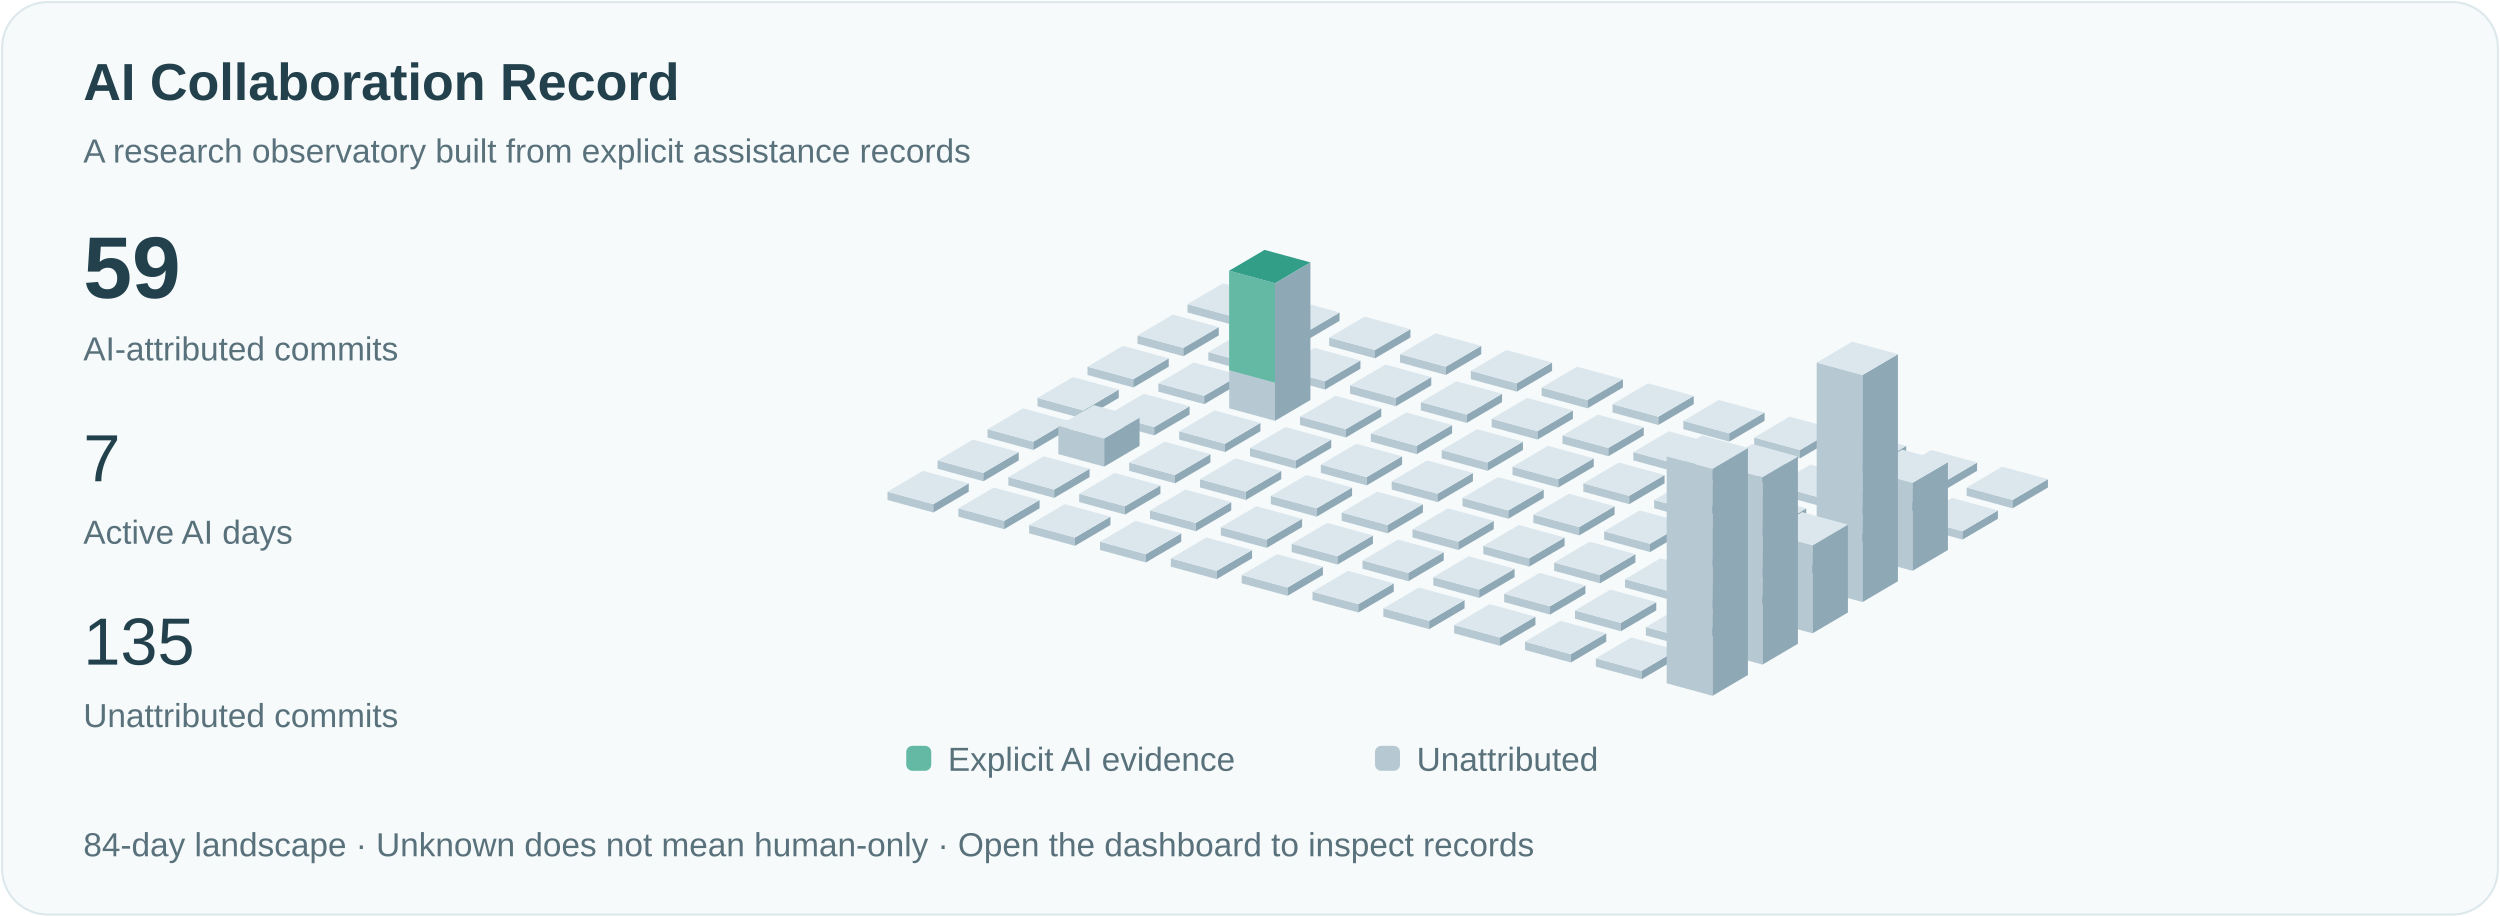
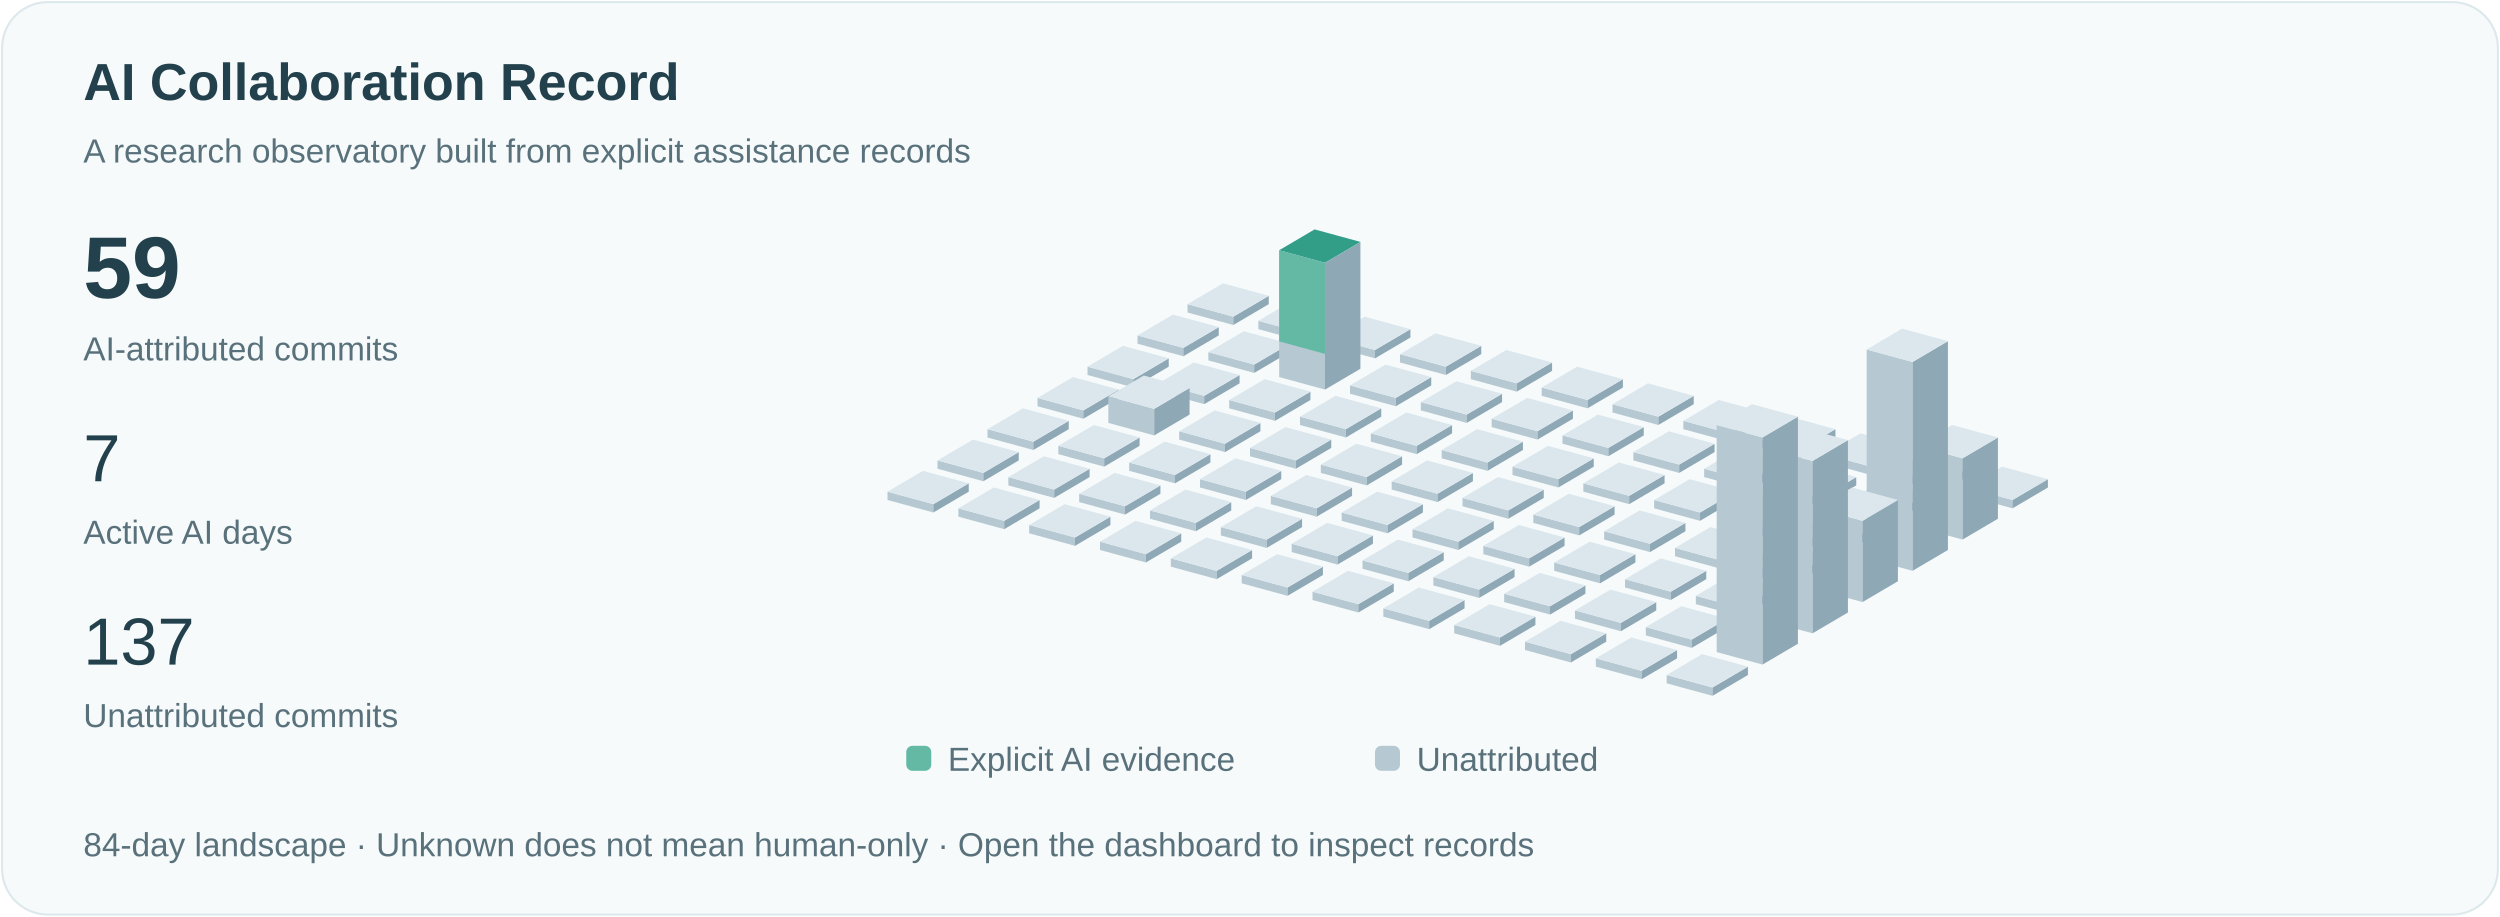
<svg xmlns="http://www.w3.org/2000/svg" viewBox="0 0 1200 440" role="img" aria-labelledby="title">
  <style>text{font-family:Arial,sans-serif;fill:#23414c}.small{font-size:16px;fill:#59717b}.pulse{animation:pulse 3s ease-in-out infinite}@keyframes pulse{50%{opacity:.35}}@media(prefers-reduced-motion:reduce){.pulse{animation:none}.signal{display:none}}</style>
  <rect x="1" y="1" width="1198" height="438" rx="22" fill="#f6fafb" stroke="#dce8eb" />
  <text x="40" y="48" font-size="25" font-weight="600">AI Collaboration Record</text>
  <text x="40" y="78" class="small">A research observatory built from explicit assistance records</text>
  <text x="40" y="143" font-size="42" font-weight="600">59</text>
  <text x="40" y="173" class="small">AI-attributed commits</text>
  <text x="40" y="231" font-size="32">7</text>
  <text x="40" y="261" class="small">Active AI days</text>
-   <text x="40" y="319" font-size="32">135</text>
+   <text x="40" y="319" font-size="32">137</text>
  <text x="40" y="349" class="small">Unattributed commits</text>
  <path d="M570,150l22,6 0,-4.0 -22,-6Z" fill="#b6c9d2" />
  <path d="M592,156l17,-10 0,-4.0 -17,10Z" fill="#8fa8b5" />
  <path d="M570,146.0l17,-10 22,6 -17,10Z" fill="#dbe7ed" />
  <path d="M546,165l22,6 0,-4.0 -22,-6Z" fill="#b6c9d2" />
  <path d="M568,171l17,-10 0,-4.0 -17,10Z" fill="#8fa8b5" />
  <path d="M546,161.0l17,-10 22,6 -17,10Z" fill="#dbe7ed" />
  <path d="M522,180l22,6 0,-4.0 -22,-6Z" fill="#b6c9d2" />
  <path d="M544,186l17,-10 0,-4.0 -17,10Z" fill="#8fa8b5" />
  <path d="M522,176.0l17,-10 22,6 -17,10Z" fill="#dbe7ed" />
  <path d="M498,195l22,6 0,-4.0 -22,-6Z" fill="#b6c9d2" />
  <path d="M520,201l17,-10 0,-4.0 -17,10Z" fill="#8fa8b5" />
  <path d="M498,191.0l17,-10 22,6 -17,10Z" fill="#dbe7ed" />
  <path d="M474,210l22,6 0,-4.0 -22,-6Z" fill="#b6c9d2" />
  <path d="M496,216l17,-10 0,-4.0 -17,10Z" fill="#8fa8b5" />
  <path d="M474,206.0l17,-10 22,6 -17,10Z" fill="#dbe7ed" />
  <path d="M450,225l22,6 0,-4.0 -22,-6Z" fill="#b6c9d2" />
  <path d="M472,231l17,-10 0,-4.0 -17,10Z" fill="#8fa8b5" />
  <path d="M450,221.0l17,-10 22,6 -17,10Z" fill="#dbe7ed" />
  <path d="M426,240l22,6 0,-4.0 -22,-6Z" fill="#b6c9d2" />
  <path d="M448,246l17,-10 0,-4.0 -17,10Z" fill="#8fa8b5" />
  <path d="M426,236.0l17,-10 22,6 -17,10Z" fill="#dbe7ed" />
  <path d="M604,158l22,6 0,-4.0 -22,-6Z" fill="#b6c9d2" />
  <path d="M626,164l17,-10 0,-4.0 -17,10Z" fill="#8fa8b5" />
  <path d="M604,154.0l17,-10 22,6 -17,10Z" fill="#dbe7ed" />
  <path d="M580,173l22,6 0,-4.0 -22,-6Z" fill="#b6c9d2" />
  <path d="M602,179l17,-10 0,-4.0 -17,10Z" fill="#8fa8b5" />
  <path d="M580,169.0l17,-10 22,6 -17,10Z" fill="#dbe7ed" />
  <path d="M556,188l22,6 0,-4.0 -22,-6Z" fill="#b6c9d2" />
  <path d="M578,194l17,-10 0,-4.0 -17,10Z" fill="#8fa8b5" />
  <path d="M556,184.0l17,-10 22,6 -17,10Z" fill="#dbe7ed" />
-   <path d="M532,203l22,6 0,-4.0 -22,-6Z" fill="#b6c9d2" />
-   <path d="M554,209l17,-10 0,-4.0 -17,10Z" fill="#8fa8b5" />
-   <path d="M532,199.0l17,-10 22,6 -17,10Z" fill="#dbe7ed" />
-   <path d="M508,218l22,6 0,-13.545 -22,-6Z" fill="#b6c9d2" />
-   <path d="M530,224l17,-10 0,-13.545 -17,10Z" fill="#8fa8b5" />
-   <path d="M508,204.455l17,-10 22,6 -17,10Z" fill="#dbe7ed" />
+   <path d="M532,203l22,6 0,-12.75 -22,-6Z" fill="#b6c9d2" />
+   <path d="M554,209l17,-10 0,-12.75 -17,10Z" fill="#8fa8b5" />
+   <path d="M532,190.25l17,-10 22,6 -17,10Z" fill="#dbe7ed" />
+   <path d="M508,218l22,6 0,-4.0 -22,-6Z" fill="#b6c9d2" />
+   <path d="M530,224l17,-10 0,-4.0 -17,10Z" fill="#8fa8b5" />
+   <path d="M508,214.0l17,-10 22,6 -17,10Z" fill="#dbe7ed" />
  <path d="M484,233l22,6 0,-4.0 -22,-6Z" fill="#b6c9d2" />
  <path d="M506,239l17,-10 0,-4.0 -17,10Z" fill="#8fa8b5" />
  <path d="M484,229.0l17,-10 22,6 -17,10Z" fill="#dbe7ed" />
  <path d="M460,248l22,6 0,-4.0 -22,-6Z" fill="#b6c9d2" />
  <path d="M482,254l17,-10 0,-4.0 -17,10Z" fill="#8fa8b5" />
  <path d="M460,244.0l17,-10 22,6 -17,10Z" fill="#dbe7ed" />
  <path d="M638,166l22,6 0,-4.0 -22,-6Z" fill="#b6c9d2" />
  <path d="M660,172l17,-10 0,-4.0 -17,10Z" fill="#8fa8b5" />
  <path d="M638,162.0l17,-10 22,6 -17,10Z" fill="#dbe7ed" />
-   <path d="M614,181l22,6 0,-4.0 -22,-6Z" fill="#b6c9d2" />
-   <path d="M636,187l17,-10 0,-4.0 -17,10Z" fill="#8fa8b5" />
-   <path d="M614,177.0l17,-10 22,6 -17,10Z" fill="#dbe7ed" />
-   <path d="M590,196l22,6 0,-66.045 -22,-6Z" fill="#b6c9d2" />
-   <path d="M612,202l17,-10 0,-66.045 -17,10Z" fill="#8fa8b5" />
-   <path d="M590,129.955l17,-10 22,6 -17,10Z" fill="#dbe7ed" />
-   <path class="pulse" d="M590,129.955l17,-10 22,6 -17,10Z" fill="#339e88" />
-   <path d="M590,129.955l22,6 0,47.727 -22,-6Z" fill="#63b9a4" />
+   <path d="M614,181l22,6 0,-60.875 -22,-6Z" fill="#b6c9d2" />
+   <path d="M636,187l17,-10 0,-60.875 -17,10Z" fill="#8fa8b5" />
+   <path d="M614,120.125l17,-10 22,6 -17,10Z" fill="#dbe7ed" />
+   <path class="pulse" d="M614,120.125l17,-10 22,6 -17,10Z" fill="#339e88" />
+   <path d="M614,120.125l22,6 0,43.75 -22,-6Z" fill="#63b9a4" />
+   <path d="M590,196l22,6 0,-4.0 -22,-6Z" fill="#b6c9d2" />
+   <path d="M612,202l17,-10 0,-4.0 -17,10Z" fill="#8fa8b5" />
+   <path d="M590,192.0l17,-10 22,6 -17,10Z" fill="#dbe7ed" />
  <path d="M566,211l22,6 0,-4.0 -22,-6Z" fill="#b6c9d2" />
  <path d="M588,217l17,-10 0,-4.0 -17,10Z" fill="#8fa8b5" />
  <path d="M566,207.0l17,-10 22,6 -17,10Z" fill="#dbe7ed" />
  <path d="M542,226l22,6 0,-4.0 -22,-6Z" fill="#b6c9d2" />
  <path d="M564,232l17,-10 0,-4.0 -17,10Z" fill="#8fa8b5" />
  <path d="M542,222.0l17,-10 22,6 -17,10Z" fill="#dbe7ed" />
  <path d="M518,241l22,6 0,-4.0 -22,-6Z" fill="#b6c9d2" />
  <path d="M540,247l17,-10 0,-4.0 -17,10Z" fill="#8fa8b5" />
  <path d="M518,237.0l17,-10 22,6 -17,10Z" fill="#dbe7ed" />
  <path d="M494,256l22,6 0,-4.0 -22,-6Z" fill="#b6c9d2" />
  <path d="M516,262l17,-10 0,-4.0 -17,10Z" fill="#8fa8b5" />
  <path d="M494,252.0l17,-10 22,6 -17,10Z" fill="#dbe7ed" />
  <path d="M672,174l22,6 0,-4.0 -22,-6Z" fill="#b6c9d2" />
  <path d="M694,180l17,-10 0,-4.0 -17,10Z" fill="#8fa8b5" />
  <path d="M672,170.0l17,-10 22,6 -17,10Z" fill="#dbe7ed" />
  <path d="M648,189l22,6 0,-4.0 -22,-6Z" fill="#b6c9d2" />
  <path d="M670,195l17,-10 0,-4.0 -17,10Z" fill="#8fa8b5" />
  <path d="M648,185.0l17,-10 22,6 -17,10Z" fill="#dbe7ed" />
  <path d="M624,204l22,6 0,-4.0 -22,-6Z" fill="#b6c9d2" />
  <path d="M646,210l17,-10 0,-4.0 -17,10Z" fill="#8fa8b5" />
  <path d="M624,200.0l17,-10 22,6 -17,10Z" fill="#dbe7ed" />
  <path d="M600,219l22,6 0,-4.0 -22,-6Z" fill="#b6c9d2" />
  <path d="M622,225l17,-10 0,-4.0 -17,10Z" fill="#8fa8b5" />
  <path d="M600,215.0l17,-10 22,6 -17,10Z" fill="#dbe7ed" />
  <path d="M576,234l22,6 0,-4.0 -22,-6Z" fill="#b6c9d2" />
  <path d="M598,240l17,-10 0,-4.0 -17,10Z" fill="#8fa8b5" />
  <path d="M576,230.0l17,-10 22,6 -17,10Z" fill="#dbe7ed" />
  <path d="M552,249l22,6 0,-4.0 -22,-6Z" fill="#b6c9d2" />
  <path d="M574,255l17,-10 0,-4.0 -17,10Z" fill="#8fa8b5" />
  <path d="M552,245.0l17,-10 22,6 -17,10Z" fill="#dbe7ed" />
  <path d="M528,264l22,6 0,-4.0 -22,-6Z" fill="#b6c9d2" />
  <path d="M550,270l17,-10 0,-4.0 -17,10Z" fill="#8fa8b5" />
  <path d="M528,260.0l17,-10 22,6 -17,10Z" fill="#dbe7ed" />
  <path d="M706,182l22,6 0,-4.0 -22,-6Z" fill="#b6c9d2" />
  <path d="M728,188l17,-10 0,-4.0 -17,10Z" fill="#8fa8b5" />
  <path d="M706,178.0l17,-10 22,6 -17,10Z" fill="#dbe7ed" />
  <path d="M682,197l22,6 0,-4.0 -22,-6Z" fill="#b6c9d2" />
  <path d="M704,203l17,-10 0,-4.0 -17,10Z" fill="#8fa8b5" />
  <path d="M682,193.0l17,-10 22,6 -17,10Z" fill="#dbe7ed" />
  <path d="M658,212l22,6 0,-4.0 -22,-6Z" fill="#b6c9d2" />
  <path d="M680,218l17,-10 0,-4.0 -17,10Z" fill="#8fa8b5" />
  <path d="M658,208.0l17,-10 22,6 -17,10Z" fill="#dbe7ed" />
  <path d="M634,227l22,6 0,-4.0 -22,-6Z" fill="#b6c9d2" />
  <path d="M656,233l17,-10 0,-4.0 -17,10Z" fill="#8fa8b5" />
  <path d="M634,223.0l17,-10 22,6 -17,10Z" fill="#dbe7ed" />
  <path d="M610,242l22,6 0,-4.0 -22,-6Z" fill="#b6c9d2" />
  <path d="M632,248l17,-10 0,-4.0 -17,10Z" fill="#8fa8b5" />
  <path d="M610,238.0l17,-10 22,6 -17,10Z" fill="#dbe7ed" />
  <path d="M586,257l22,6 0,-4.0 -22,-6Z" fill="#b6c9d2" />
  <path d="M608,263l17,-10 0,-4.0 -17,10Z" fill="#8fa8b5" />
  <path d="M586,253.0l17,-10 22,6 -17,10Z" fill="#dbe7ed" />
  <path d="M562,272l22,6 0,-4.0 -22,-6Z" fill="#b6c9d2" />
  <path d="M584,278l17,-10 0,-4.0 -17,10Z" fill="#8fa8b5" />
  <path d="M562,268.0l17,-10 22,6 -17,10Z" fill="#dbe7ed" />
  <path d="M740,190l22,6 0,-4.0 -22,-6Z" fill="#b6c9d2" />
  <path d="M762,196l17,-10 0,-4.0 -17,10Z" fill="#8fa8b5" />
  <path d="M740,186.0l17,-10 22,6 -17,10Z" fill="#dbe7ed" />
  <path d="M716,205l22,6 0,-4.0 -22,-6Z" fill="#b6c9d2" />
  <path d="M738,211l17,-10 0,-4.0 -17,10Z" fill="#8fa8b5" />
  <path d="M716,201.0l17,-10 22,6 -17,10Z" fill="#dbe7ed" />
  <path d="M692,220l22,6 0,-4.0 -22,-6Z" fill="#b6c9d2" />
  <path d="M714,226l17,-10 0,-4.0 -17,10Z" fill="#8fa8b5" />
  <path d="M692,216.0l17,-10 22,6 -17,10Z" fill="#dbe7ed" />
  <path d="M668,235l22,6 0,-4.0 -22,-6Z" fill="#b6c9d2" />
  <path d="M690,241l17,-10 0,-4.0 -17,10Z" fill="#8fa8b5" />
  <path d="M668,231.0l17,-10 22,6 -17,10Z" fill="#dbe7ed" />
  <path d="M644,250l22,6 0,-4.0 -22,-6Z" fill="#b6c9d2" />
  <path d="M666,256l17,-10 0,-4.0 -17,10Z" fill="#8fa8b5" />
  <path d="M644,246.0l17,-10 22,6 -17,10Z" fill="#dbe7ed" />
  <path d="M620,265l22,6 0,-4.0 -22,-6Z" fill="#b6c9d2" />
  <path d="M642,271l17,-10 0,-4.0 -17,10Z" fill="#8fa8b5" />
  <path d="M620,261.0l17,-10 22,6 -17,10Z" fill="#dbe7ed" />
  <path d="M596,280l22,6 0,-4.0 -22,-6Z" fill="#b6c9d2" />
  <path d="M618,286l17,-10 0,-4.0 -17,10Z" fill="#8fa8b5" />
  <path d="M596,276.0l17,-10 22,6 -17,10Z" fill="#dbe7ed" />
  <path d="M774,198l22,6 0,-4.0 -22,-6Z" fill="#b6c9d2" />
  <path d="M796,204l17,-10 0,-4.0 -17,10Z" fill="#8fa8b5" />
  <path d="M774,194.0l17,-10 22,6 -17,10Z" fill="#dbe7ed" />
  <path d="M750,213l22,6 0,-4.0 -22,-6Z" fill="#b6c9d2" />
  <path d="M772,219l17,-10 0,-4.0 -17,10Z" fill="#8fa8b5" />
  <path d="M750,209.0l17,-10 22,6 -17,10Z" fill="#dbe7ed" />
  <path d="M726,228l22,6 0,-4.0 -22,-6Z" fill="#b6c9d2" />
  <path d="M748,234l17,-10 0,-4.0 -17,10Z" fill="#8fa8b5" />
  <path d="M726,224.0l17,-10 22,6 -17,10Z" fill="#dbe7ed" />
  <path d="M702,243l22,6 0,-4.0 -22,-6Z" fill="#b6c9d2" />
  <path d="M724,249l17,-10 0,-4.0 -17,10Z" fill="#8fa8b5" />
  <path d="M702,239.0l17,-10 22,6 -17,10Z" fill="#dbe7ed" />
  <path d="M678,258l22,6 0,-4.0 -22,-6Z" fill="#b6c9d2" />
  <path d="M700,264l17,-10 0,-4.0 -17,10Z" fill="#8fa8b5" />
  <path d="M678,254.0l17,-10 22,6 -17,10Z" fill="#dbe7ed" />
  <path d="M654,273l22,6 0,-4.0 -22,-6Z" fill="#b6c9d2" />
  <path d="M676,279l17,-10 0,-4.0 -17,10Z" fill="#8fa8b5" />
  <path d="M654,269.0l17,-10 22,6 -17,10Z" fill="#dbe7ed" />
  <path d="M630,288l22,6 0,-4.0 -22,-6Z" fill="#b6c9d2" />
  <path d="M652,294l17,-10 0,-4.0 -17,10Z" fill="#8fa8b5" />
  <path d="M630,284.0l17,-10 22,6 -17,10Z" fill="#dbe7ed" />
  <path d="M808,206l22,6 0,-4.0 -22,-6Z" fill="#b6c9d2" />
  <path d="M830,212l17,-10 0,-4.0 -17,10Z" fill="#8fa8b5" />
  <path d="M808,202.0l17,-10 22,6 -17,10Z" fill="#dbe7ed" />
  <path d="M784,221l22,6 0,-4.0 -22,-6Z" fill="#b6c9d2" />
  <path d="M806,227l17,-10 0,-4.0 -17,10Z" fill="#8fa8b5" />
  <path d="M784,217.0l17,-10 22,6 -17,10Z" fill="#dbe7ed" />
  <path d="M760,236l22,6 0,-4.0 -22,-6Z" fill="#b6c9d2" />
  <path d="M782,242l17,-10 0,-4.0 -17,10Z" fill="#8fa8b5" />
  <path d="M760,232.0l17,-10 22,6 -17,10Z" fill="#dbe7ed" />
  <path d="M736,251l22,6 0,-4.0 -22,-6Z" fill="#b6c9d2" />
  <path d="M758,257l17,-10 0,-4.0 -17,10Z" fill="#8fa8b5" />
  <path d="M736,247.0l17,-10 22,6 -17,10Z" fill="#dbe7ed" />
  <path d="M712,266l22,6 0,-4.0 -22,-6Z" fill="#b6c9d2" />
  <path d="M734,272l17,-10 0,-4.0 -17,10Z" fill="#8fa8b5" />
  <path d="M712,262.0l17,-10 22,6 -17,10Z" fill="#dbe7ed" />
  <path d="M688,281l22,6 0,-4.0 -22,-6Z" fill="#b6c9d2" />
  <path d="M710,287l17,-10 0,-4.0 -17,10Z" fill="#8fa8b5" />
  <path d="M688,277.0l17,-10 22,6 -17,10Z" fill="#dbe7ed" />
  <path d="M664,296l22,6 0,-4.0 -22,-6Z" fill="#b6c9d2" />
  <path d="M686,302l17,-10 0,-4.0 -17,10Z" fill="#8fa8b5" />
  <path d="M664,292.0l17,-10 22,6 -17,10Z" fill="#dbe7ed" />
  <path d="M842,214l22,6 0,-4.0 -22,-6Z" fill="#b6c9d2" />
  <path d="M864,220l17,-10 0,-4.0 -17,10Z" fill="#8fa8b5" />
  <path d="M842,210.0l17,-10 22,6 -17,10Z" fill="#dbe7ed" />
  <path d="M818,229l22,6 0,-4.0 -22,-6Z" fill="#b6c9d2" />
  <path d="M840,235l17,-10 0,-4.0 -17,10Z" fill="#8fa8b5" />
  <path d="M818,225.0l17,-10 22,6 -17,10Z" fill="#dbe7ed" />
  <path d="M794,244l22,6 0,-4.0 -22,-6Z" fill="#b6c9d2" />
  <path d="M816,250l17,-10 0,-4.0 -17,10Z" fill="#8fa8b5" />
  <path d="M794,240.0l17,-10 22,6 -17,10Z" fill="#dbe7ed" />
  <path d="M770,259l22,6 0,-4.0 -22,-6Z" fill="#b6c9d2" />
  <path d="M792,265l17,-10 0,-4.0 -17,10Z" fill="#8fa8b5" />
  <path d="M770,255.0l17,-10 22,6 -17,10Z" fill="#dbe7ed" />
  <path d="M746,274l22,6 0,-4.0 -22,-6Z" fill="#b6c9d2" />
  <path d="M768,280l17,-10 0,-4.0 -17,10Z" fill="#8fa8b5" />
  <path d="M746,270.0l17,-10 22,6 -17,10Z" fill="#dbe7ed" />
  <path d="M722,289l22,6 0,-4.0 -22,-6Z" fill="#b6c9d2" />
  <path d="M744,295l17,-10 0,-4.0 -17,10Z" fill="#8fa8b5" />
  <path d="M722,285.0l17,-10 22,6 -17,10Z" fill="#dbe7ed" />
  <path d="M698,304l22,6 0,-4.0 -22,-6Z" fill="#b6c9d2" />
  <path d="M720,310l17,-10 0,-4.0 -17,10Z" fill="#8fa8b5" />
  <path d="M698,300.0l17,-10 22,6 -17,10Z" fill="#dbe7ed" />
  <path d="M876,222l22,6 0,-4.0 -22,-6Z" fill="#b6c9d2" />
  <path d="M898,228l17,-10 0,-4.0 -17,10Z" fill="#8fa8b5" />
  <path d="M876,218.0l17,-10 22,6 -17,10Z" fill="#dbe7ed" />
  <path d="M852,237l22,6 0,-4.0 -22,-6Z" fill="#b6c9d2" />
  <path d="M874,243l17,-10 0,-4.0 -17,10Z" fill="#8fa8b5" />
  <path d="M852,233.0l17,-10 22,6 -17,10Z" fill="#dbe7ed" />
  <path d="M828,252l22,6 0,-4.0 -22,-6Z" fill="#b6c9d2" />
  <path d="M850,258l17,-10 0,-4.0 -17,10Z" fill="#8fa8b5" />
  <path d="M828,248.0l17,-10 22,6 -17,10Z" fill="#dbe7ed" />
  <path d="M804,267l22,6 0,-4.0 -22,-6Z" fill="#b6c9d2" />
  <path d="M826,273l17,-10 0,-4.0 -17,10Z" fill="#8fa8b5" />
  <path d="M804,263.0l17,-10 22,6 -17,10Z" fill="#dbe7ed" />
  <path d="M780,282l22,6 0,-4.0 -22,-6Z" fill="#b6c9d2" />
  <path d="M802,288l17,-10 0,-4.0 -17,10Z" fill="#8fa8b5" />
  <path d="M780,278.0l17,-10 22,6 -17,10Z" fill="#dbe7ed" />
  <path d="M756,297l22,6 0,-4.0 -22,-6Z" fill="#b6c9d2" />
  <path d="M778,303l17,-10 0,-4.0 -17,10Z" fill="#8fa8b5" />
  <path d="M756,293.0l17,-10 22,6 -17,10Z" fill="#dbe7ed" />
  <path d="M732,312l22,6 0,-4.0 -22,-6Z" fill="#b6c9d2" />
  <path d="M754,318l17,-10 0,-4.0 -17,10Z" fill="#8fa8b5" />
  <path d="M732,308.0l17,-10 22,6 -17,10Z" fill="#dbe7ed" />
  <path d="M910,230l22,6 0,-4.0 -22,-6Z" fill="#b6c9d2" />
  <path d="M932,236l17,-10 0,-4.0 -17,10Z" fill="#8fa8b5" />
  <path d="M910,226.0l17,-10 22,6 -17,10Z" fill="#dbe7ed" />
  <path d="M886,245l22,6 0,-4.0 -22,-6Z" fill="#b6c9d2" />
  <path d="M908,251l17,-10 0,-4.0 -17,10Z" fill="#8fa8b5" />
  <path d="M886,241.0l17,-10 22,6 -17,10Z" fill="#dbe7ed" />
  <path d="M862,260l22,6 0,-4.0 -22,-6Z" fill="#b6c9d2" />
  <path d="M884,266l17,-10 0,-4.0 -17,10Z" fill="#8fa8b5" />
  <path d="M862,256.0l17,-10 22,6 -17,10Z" fill="#dbe7ed" />
  <path d="M838,275l22,6 0,-4.0 -22,-6Z" fill="#b6c9d2" />
  <path d="M860,281l17,-10 0,-4.0 -17,10Z" fill="#8fa8b5" />
  <path d="M838,271.0l17,-10 22,6 -17,10Z" fill="#dbe7ed" />
  <path d="M814,290l22,6 0,-4.0 -22,-6Z" fill="#b6c9d2" />
  <path d="M836,296l17,-10 0,-4.0 -17,10Z" fill="#8fa8b5" />
  <path d="M814,286.0l17,-10 22,6 -17,10Z" fill="#dbe7ed" />
  <path d="M790,305l22,6 0,-4.0 -22,-6Z" fill="#b6c9d2" />
  <path d="M812,311l17,-10 0,-4.0 -17,10Z" fill="#8fa8b5" />
  <path d="M790,301.0l17,-10 22,6 -17,10Z" fill="#dbe7ed" />
  <path d="M766,320l22,6 0,-4.0 -22,-6Z" fill="#b6c9d2" />
  <path d="M788,326l17,-10 0,-4.0 -17,10Z" fill="#8fa8b5" />
  <path d="M766,316.0l17,-10 22,6 -17,10Z" fill="#dbe7ed" />
  <path d="M944,238l22,6 0,-4.0 -22,-6Z" fill="#b6c9d2" />
  <path d="M966,244l17,-10 0,-4.0 -17,10Z" fill="#8fa8b5" />
  <path d="M944,234.0l17,-10 22,6 -17,10Z" fill="#dbe7ed" />
-   <path d="M920,253l22,6 0,-4.0 -22,-6Z" fill="#b6c9d2" />
-   <path d="M942,259l17,-10 0,-4.0 -17,10Z" fill="#8fa8b5" />
-   <path d="M920,249.0l17,-10 22,6 -17,10Z" fill="#dbe7ed" />
-   <path d="M896,268l22,6 0,-42.182 -22,-6Z" fill="#b6c9d2" />
-   <path d="M918,274l17,-10 0,-42.182 -17,10Z" fill="#8fa8b5" />
-   <path d="M896,225.818l17,-10 22,6 -17,10Z" fill="#dbe7ed" />
-   <path d="M872,283l22,6 0,-109.0 -22,-6Z" fill="#b6c9d2" />
-   <path d="M894,289l17,-10 0,-109.0 -17,10Z" fill="#8fa8b5" />
-   <path d="M872,174.0l17,-10 22,6 -17,10Z" fill="#dbe7ed" />
-   <path d="M848,298l22,6 0,-42.182 -22,-6Z" fill="#b6c9d2" />
-   <path d="M870,304l17,-10 0,-42.182 -17,10Z" fill="#8fa8b5" />
-   <path d="M848,255.818l17,-10 22,6 -17,10Z" fill="#dbe7ed" />
-   <path d="M824,313l22,6 0,-89.909 -22,-6Z" fill="#b6c9d2" />
-   <path d="M846,319l17,-10 0,-89.909 -17,10Z" fill="#8fa8b5" />
-   <path d="M824,223.091l17,-10 22,6 -17,10Z" fill="#dbe7ed" />
-   <path d="M800,328l22,6 0,-109.0 -22,-6Z" fill="#b6c9d2" />
-   <path d="M822,334l17,-10 0,-109.0 -17,10Z" fill="#8fa8b5" />
-   <path d="M800,219.0l17,-10 22,6 -17,10Z" fill="#dbe7ed" />
+   <path d="M920,253l22,6 0,-39.0 -22,-6Z" fill="#b6c9d2" />
+   <path d="M942,259l17,-10 0,-39.0 -17,10Z" fill="#8fa8b5" />
+   <path d="M920,214.0l17,-10 22,6 -17,10Z" fill="#dbe7ed" />
+   <path d="M896,268l22,6 0,-100.25 -22,-6Z" fill="#b6c9d2" />
+   <path d="M918,274l17,-10 0,-100.25 -17,10Z" fill="#8fa8b5" />
+   <path d="M896,167.75l17,-10 22,6 -17,10Z" fill="#dbe7ed" />
+   <path d="M872,283l22,6 0,-39.0 -22,-6Z" fill="#b6c9d2" />
+   <path d="M894,289l17,-10 0,-39.0 -17,10Z" fill="#8fa8b5" />
+   <path d="M872,244.0l17,-10 22,6 -17,10Z" fill="#dbe7ed" />
+   <path d="M848,298l22,6 0,-82.75 -22,-6Z" fill="#b6c9d2" />
+   <path d="M870,304l17,-10 0,-82.75 -17,10Z" fill="#8fa8b5" />
+   <path d="M848,215.25l17,-10 22,6 -17,10Z" fill="#dbe7ed" />
+   <path d="M824,313l22,6 0,-109.0 -22,-6Z" fill="#b6c9d2" />
+   <path d="M846,319l17,-10 0,-109.0 -17,10Z" fill="#8fa8b5" />
+   <path d="M824,204.0l17,-10 22,6 -17,10Z" fill="#dbe7ed" />
+   <path d="M800,328l22,6 0,-4.0 -22,-6Z" fill="#b6c9d2" />
+   <path d="M822,334l17,-10 0,-4.0 -17,10Z" fill="#8fa8b5" />
+   <path d="M800,324.0l17,-10 22,6 -17,10Z" fill="#dbe7ed" />
  <rect x="435" y="358" width="12" height="12" rx="3" fill="#63b9a4" />
  <text x="455" y="370" class="small">Explicit AI evidence</text>
  <rect x="660" y="358" width="12" height="12" rx="3" fill="#b6c9d2" />
  <text x="680" y="370" class="small">Unattributed</text>
  <text x="40" y="411" class="small">84-day landscape · Unknown does not mean human-only · Open the dashboard to inspect records</text>
</svg>
